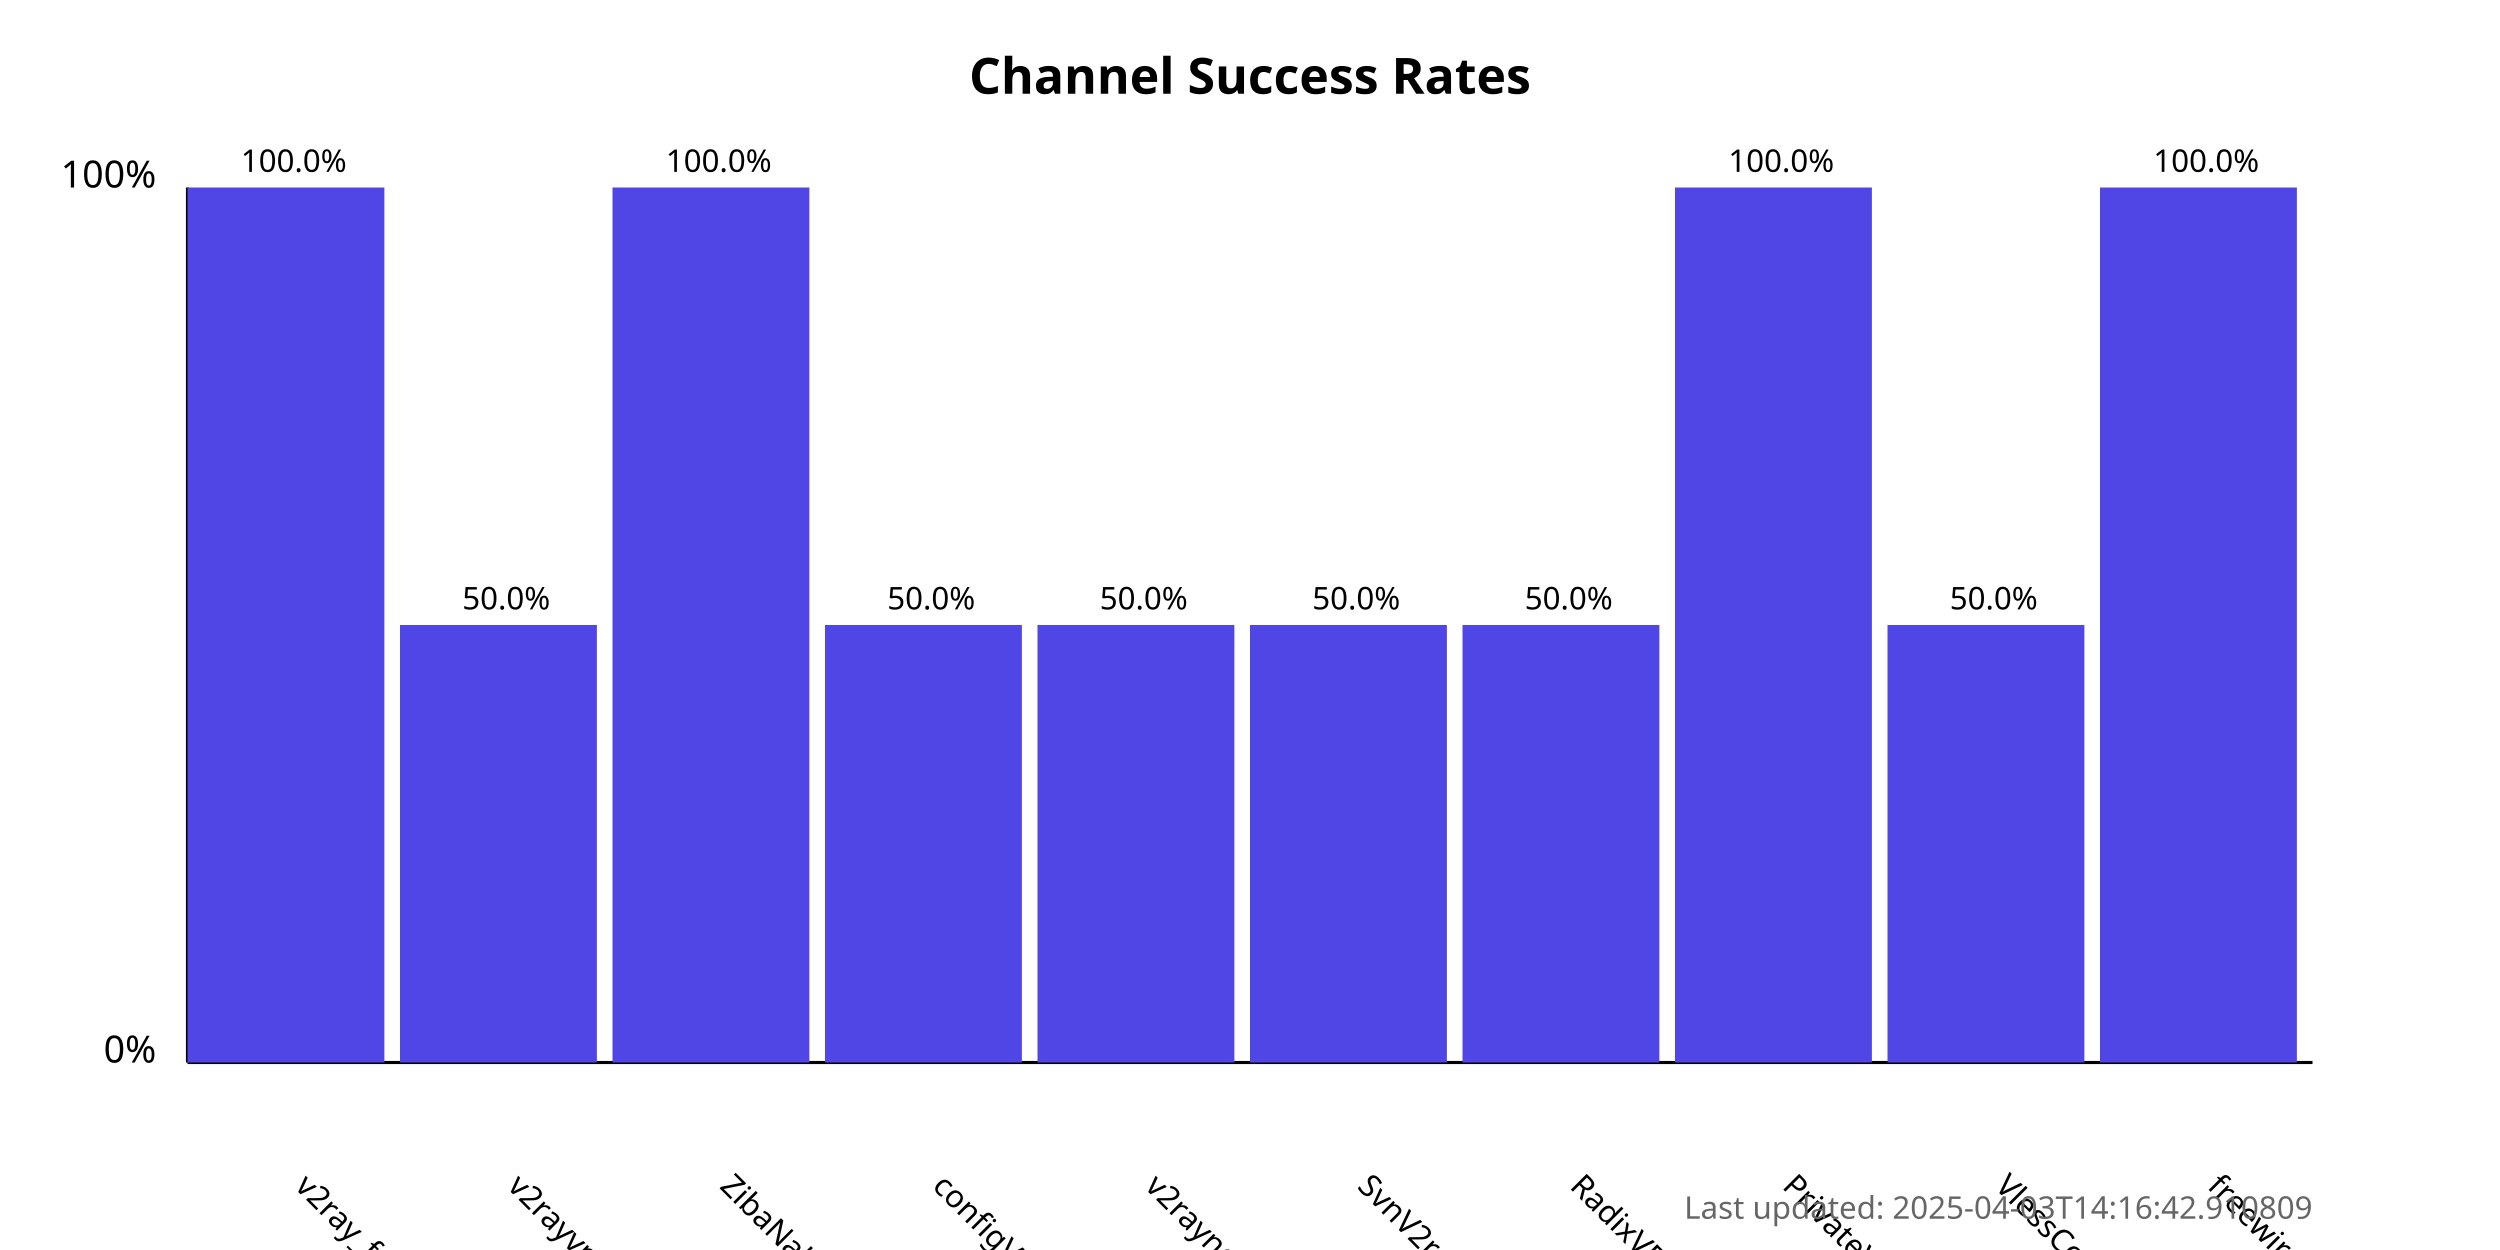
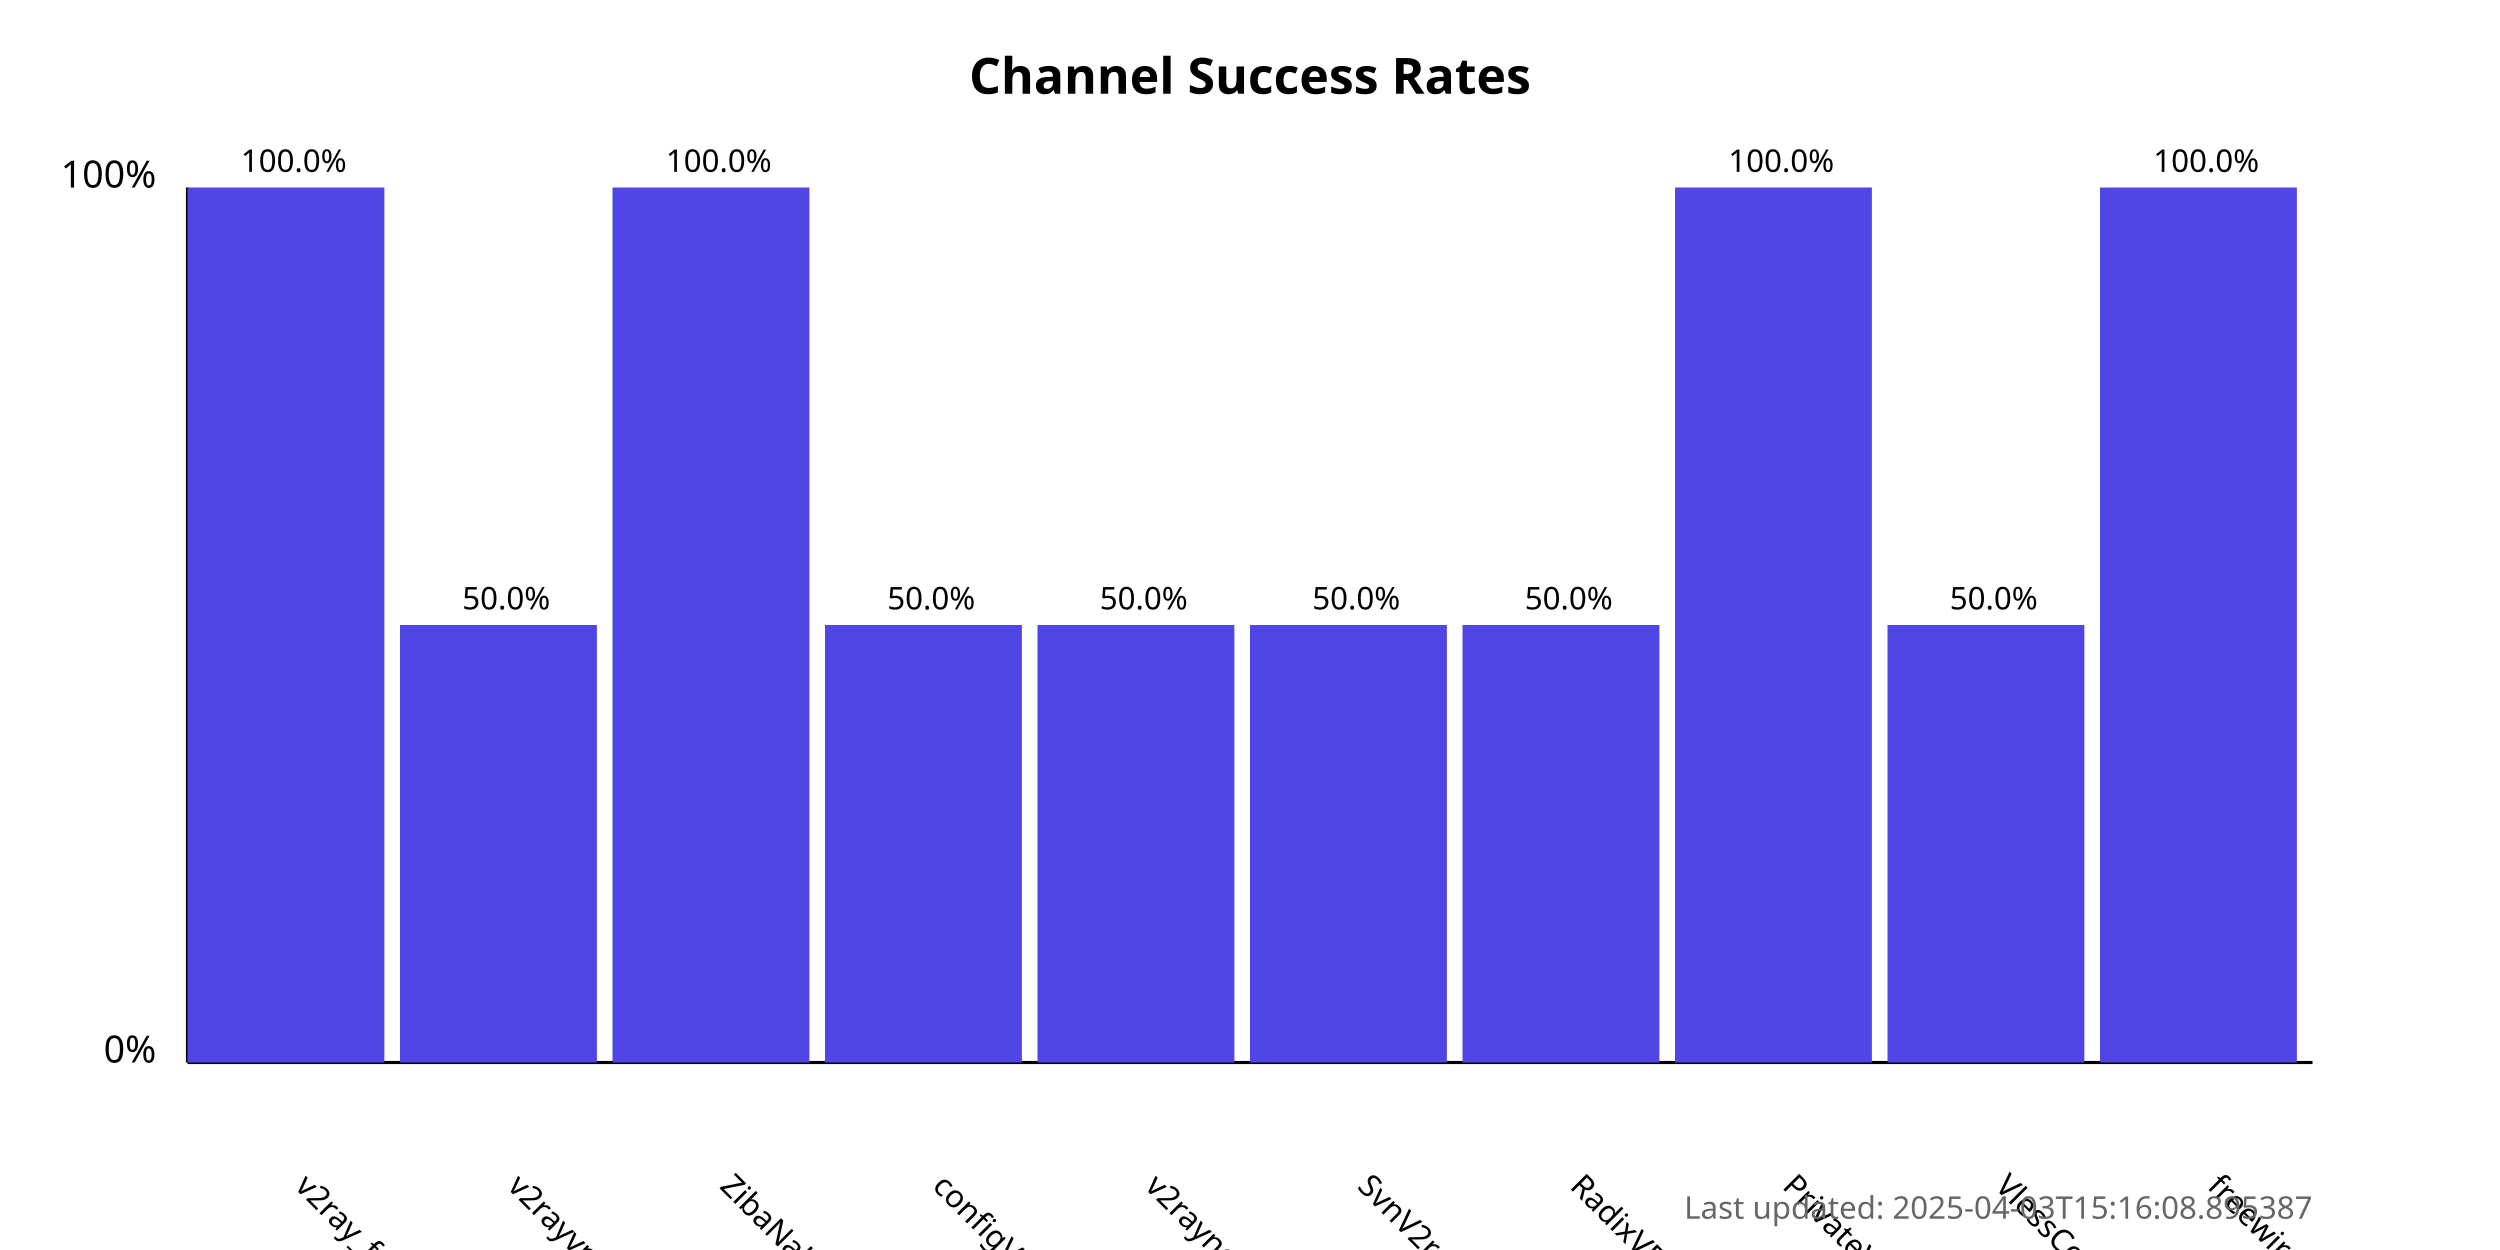
<svg xmlns="http://www.w3.org/2000/svg" width="800" height="400">
  <style>
            .chart-title { font: bold 16px sans-serif; }
            .axis-label { font: 12px sans-serif; }
            .tick-label { font: 10px sans-serif; }
            .bar { fill: #4f46e5; }
            .bar:hover { fill: #6366f1; }
            .timestamp { font: 10px sans-serif; fill: #666; }
        </style>
  <text x="400.0" y="30" text-anchor="middle" class="chart-title">
            Channel Success Rates
        </text>
  <line x1="60" y1="340" x2="60" y2="60" stroke="black" stroke-width="1" />
  <line x1="60" y1="340" x2="740" y2="340" stroke="black" stroke-width="1" />
  <text x="50" y="340" text-anchor="end" class="axis-label">0%</text>
  <text x="50" y="60" text-anchor="end" class="axis-label">100%</text>
  <g>
    <rect x="60" y="60.0" width="63.0" height="280.0" class="bar" />
    <text x="94.0" y="380" transform="rotate(45, 94.0, 380)" text-anchor="start" class="tick-label">
                v2ray_free_conf
            </text>
    <text x="94.0" y="55.0" text-anchor="middle" class="tick-label">
                100.0%
            </text>
  </g>
  <g>
    <rect x="128.0" y="200.0" width="63.0" height="140.0" class="bar" />
    <text x="162.0" y="380" transform="rotate(45, 162.0, 380)" text-anchor="start" class="tick-label">
                v2rayvpno
            </text>
    <text x="162.0" y="195.0" text-anchor="middle" class="tick-label">
                50.0%
            </text>
  </g>
  <g>
    <rect x="196.0" y="60.0" width="63.0" height="280.0" class="bar" />
    <text x="230.0" y="380" transform="rotate(45, 230.0, 380)" text-anchor="start" class="tick-label">
                ZibaNabz
            </text>
    <text x="230.0" y="55.0" text-anchor="middle" class="tick-label">
                100.0%
            </text>
  </g>
  <g>
    <rect x="264.0" y="200.0" width="63.0" height="140.0" class="bar" />
    <text x="298.0" y="380" transform="rotate(45, 298.0, 380)" text-anchor="start" class="tick-label">
                configV2rayForFree
            </text>
    <text x="298.0" y="195.0" text-anchor="middle" class="tick-label">
                50.0%
            </text>
  </g>
  <g>
    <rect x="332.0" y="200.0" width="63.0" height="140.0" class="bar" />
    <text x="366.0" y="380" transform="rotate(45, 366.0, 380)" text-anchor="start" class="tick-label">
                v2rayngvpn
            </text>
    <text x="366.0" y="195.0" text-anchor="middle" class="tick-label">
                50.0%
            </text>
  </g>
  <g>
    <rect x="400.0" y="200.0" width="63.0" height="140.0" class="bar" />
    <text x="434.0" y="380" transform="rotate(45, 434.0, 380)" text-anchor="start" class="tick-label">
                SvnV2ray
            </text>
    <text x="434.0" y="195.0" text-anchor="middle" class="tick-label">
                50.0%
            </text>
  </g>
  <g>
    <rect x="468.0" y="200.0" width="63.0" height="140.0" class="bar" />
    <text x="502.0" y="380" transform="rotate(45, 502.0, 380)" text-anchor="start" class="tick-label">
                RadixVPN
            </text>
    <text x="502.0" y="195.0" text-anchor="middle" class="tick-label">
                50.0%
            </text>
  </g>
  <g>
    <rect x="536.0" y="60.0" width="63.0" height="280.0" class="bar" />
    <text x="570.0" y="380" transform="rotate(45, 570.0, 380)" text-anchor="start" class="tick-label">
                PrivateVPNs
            </text>
    <text x="570.0" y="55.0" text-anchor="middle" class="tick-label">
                100.0%
            </text>
  </g>
  <g>
    <rect x="604.0" y="200.0" width="63.0" height="140.0" class="bar" />
    <text x="638.0" y="380" transform="rotate(45, 638.0, 380)" text-anchor="start" class="tick-label">
                VlessConfig
            </text>
    <text x="638.0" y="195.0" text-anchor="middle" class="tick-label">
                50.0%
            </text>
  </g>
  <g>
    <rect x="672.0" y="60.0" width="63.0" height="280.0" class="bar" />
    <text x="706.0" y="380" transform="rotate(45, 706.0, 380)" text-anchor="start" class="tick-label">
                freewireguard
            </text>
    <text x="706.0" y="55.0" text-anchor="middle" class="tick-label">
                100.0%
            </text>
  </g>
  <text x="740" y="390" text-anchor="end" class="timestamp">
-             Last updated: 2025-04-03T14:16:42.910809
+             Last updated: 2025-04-03T15:16:08.895387
        </text>
</svg>
